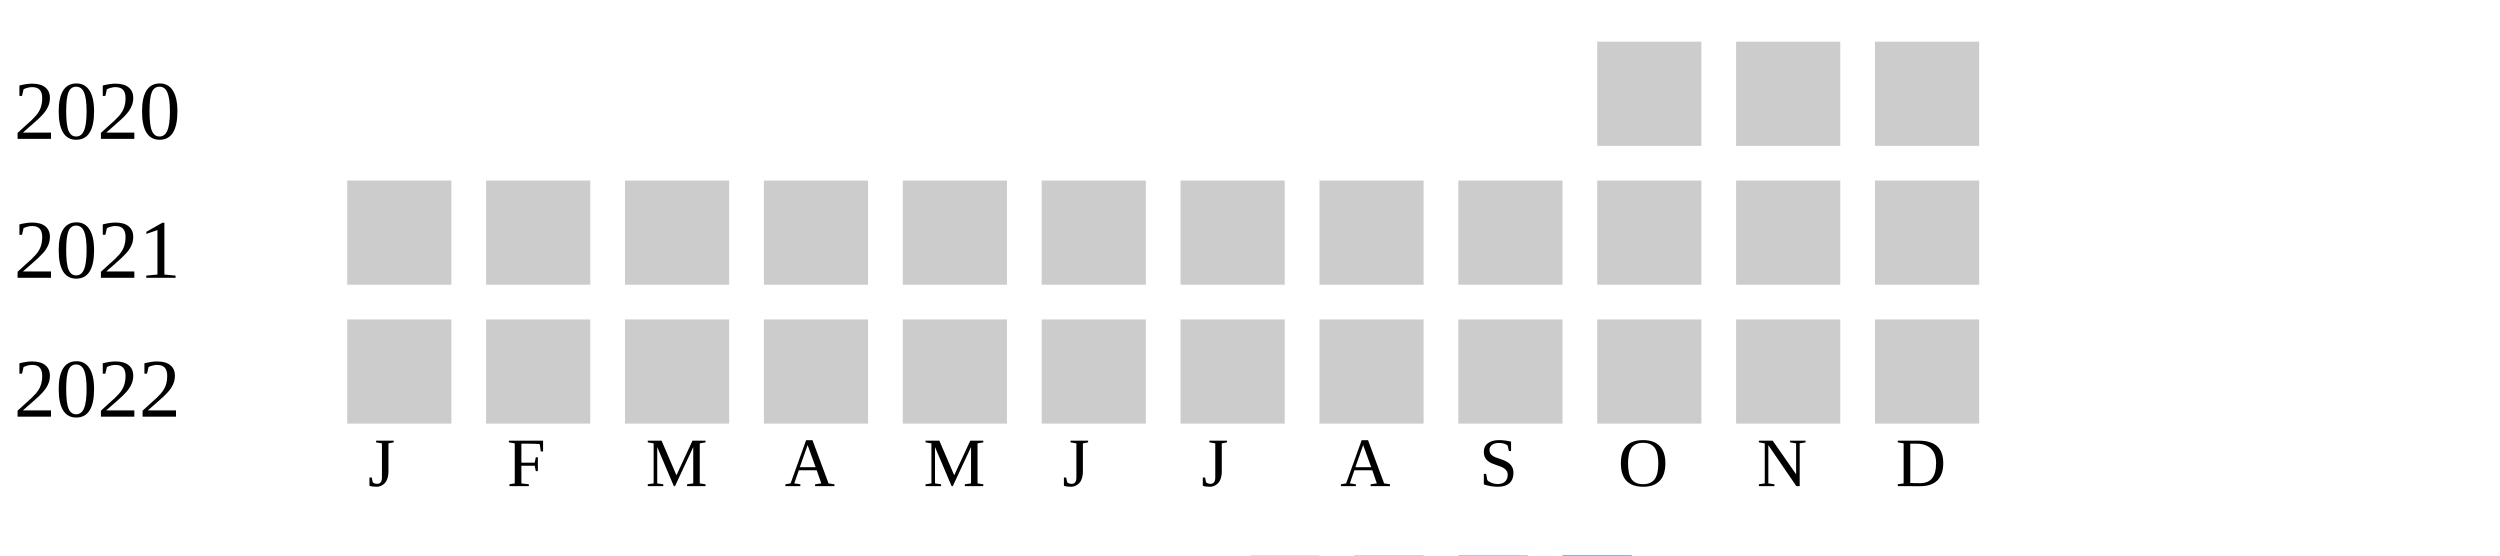
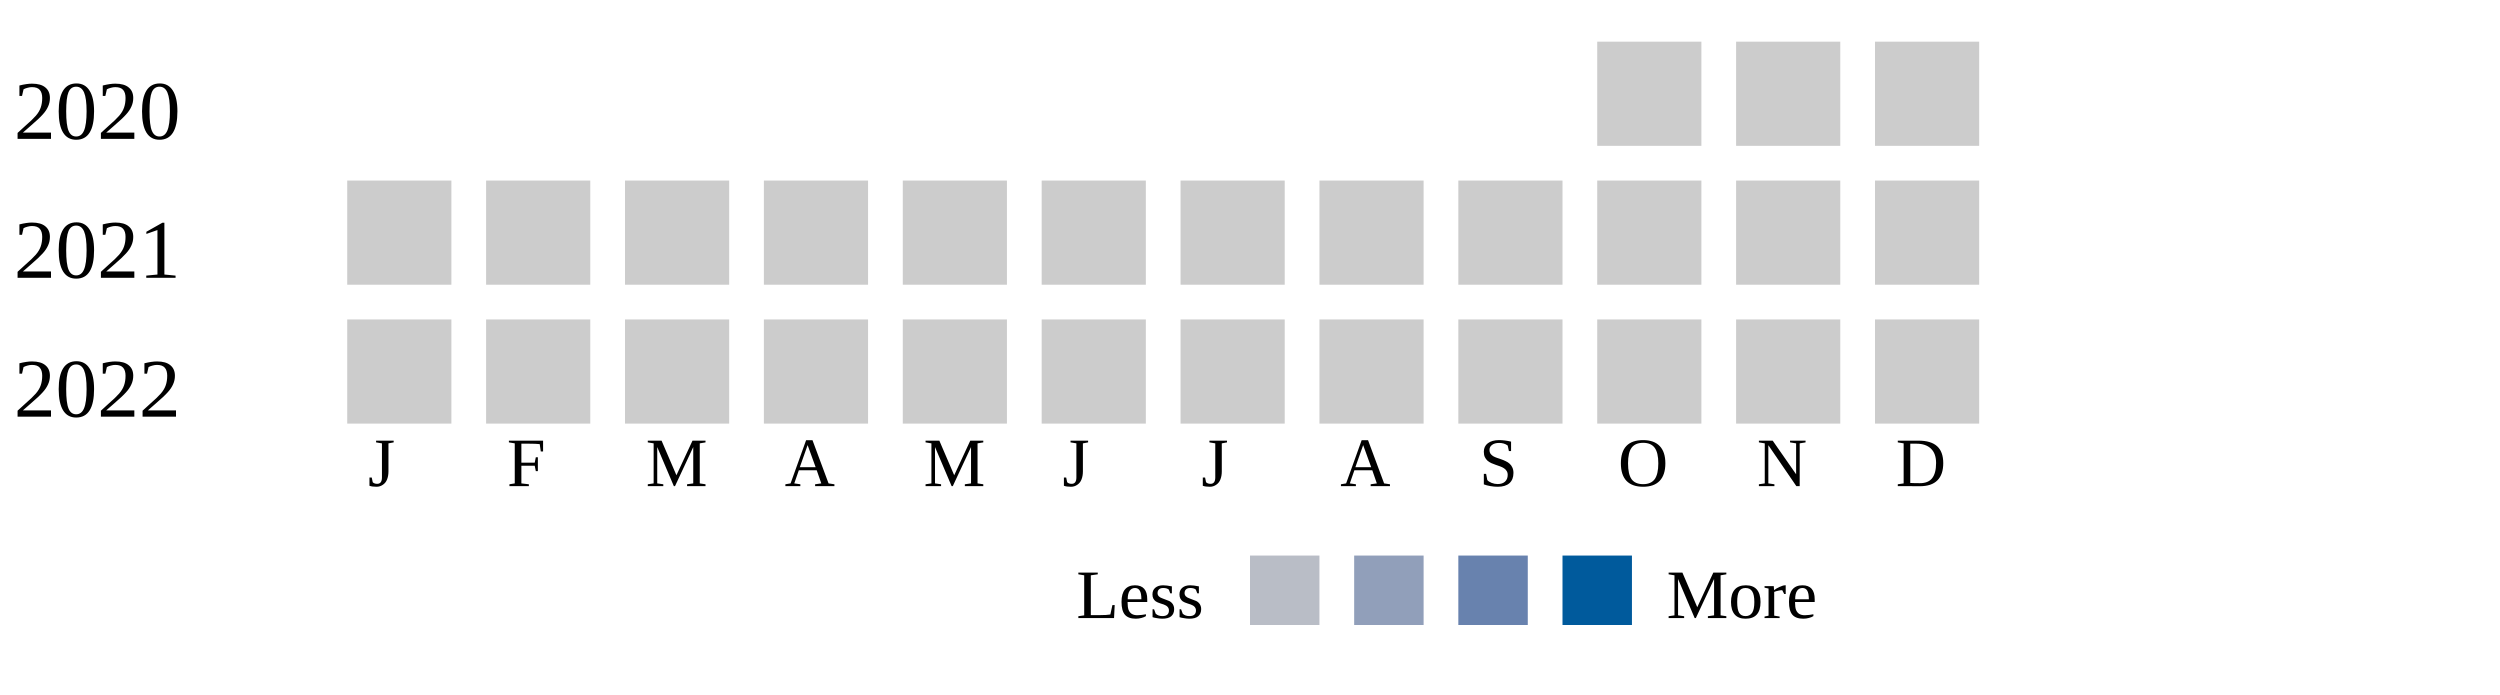
- <svg xmlns="http://www.w3.org/2000/svg" width="360" height="80">
+ <svg xmlns="http://www.w3.org/2000/svg" width="360" height="100">
  <g transform="translate(0 0)">
    <text x="2" y="20">2020</text>
    <rect x="230" y="6" width="15" height="15" fill="#cccccc" />
    <rect x="250" y="6" width="15" height="15" fill="#cccccc" />
    <rect x="270" y="6" width="15" height="15" fill="#cccccc" />
  </g>
  <g transform="translate(0 20)">
    <text x="2" y="20">2021</text>
    <rect x="50" y="6" width="15" height="15" fill="#cccccc" />
    <rect x="70" y="6" width="15" height="15" fill="#cccccc" />
    <rect x="90" y="6" width="15" height="15" fill="#cccccc" />
    <rect x="110" y="6" width="15" height="15" fill="#cccccc" />
    <rect x="130" y="6" width="15" height="15" fill="#cccccc" />
    <rect x="150" y="6" width="15" height="15" fill="#cccccc" />
    <rect x="170" y="6" width="15" height="15" fill="#cccccc" />
    <rect x="190" y="6" width="15" height="15" fill="#cccccc" />
    <rect x="210" y="6" width="15" height="15" fill="#cccccc" />
    <rect x="230" y="6" width="15" height="15" fill="#cccccc" />
    <rect x="250" y="6" width="15" height="15" fill="#cccccc" />
    <rect x="270" y="6" width="15" height="15" fill="#cccccc" />
  </g>
  <g transform="translate(0 40)">
    <text x="2" y="20">2022</text>
    <rect x="50" y="6" width="15" height="15" fill="#cccccc" />
    <rect x="70" y="6" width="15" height="15" fill="#cccccc" />
    <rect x="90" y="6" width="15" height="15" fill="#cccccc" />
    <rect x="110" y="6" width="15" height="15" fill="#cccccc" />
    <rect x="130" y="6" width="15" height="15" fill="#cccccc" />
    <rect x="150" y="6" width="15" height="15" fill="#cccccc" />
    <rect x="170" y="6" width="15" height="15" fill="#cccccc" />
    <rect x="190" y="6" width="15" height="15" fill="#cccccc" />
    <rect x="210" y="6" width="15" height="15" fill="#cccccc" />
    <rect x="230" y="6" width="15" height="15" fill="#cccccc" />
    <rect x="250" y="6" width="15" height="15" fill="#cccccc" />
    <rect x="270" y="6" width="15" height="15" fill="#cccccc" />
  </g>
  <text style="font-size: 10px; text-align: center" x="53" y="70">J</text>
  <text style="font-size: 10px; text-align: center" x="73" y="70">F</text>
  <text style="font-size: 10px; text-align: center" x="93" y="70">M</text>
  <text style="font-size: 10px; text-align: center" x="113" y="70">A</text>
  <text style="font-size: 10px; text-align: center" x="133" y="70">M</text>
  <text style="font-size: 10px; text-align: center" x="153" y="70">J</text>
  <text style="font-size: 10px; text-align: center" x="173" y="70">J</text>
  <text style="font-size: 10px; text-align: center" x="193" y="70">A</text>
  <text style="font-size: 10px; text-align: center" x="213" y="70">S</text>
  <text style="font-size: 10px; text-align: center" x="233" y="70">O</text>
  <text style="font-size: 10px; text-align: center" x="253" y="70">N</text>
  <text style="font-size: 10px; text-align: center" x="273" y="70">D</text>
  <text style="font-size: 10px;" x="155" y="89">Less</text>
  <rect fill="#b9bdc6" width="10" height="10" x="180" y="80" />
  <rect fill="#919fba" width="10" height="10" x="195" y="80" />
  <rect fill="#6882ae" width="10" height="10" x="210" y="80" />
  <rect fill="#005a9c" width="10" height="10" x="225" y="80" />
  <text x="240" y="89" style="font-size: 10px;">More</text>
</svg>
